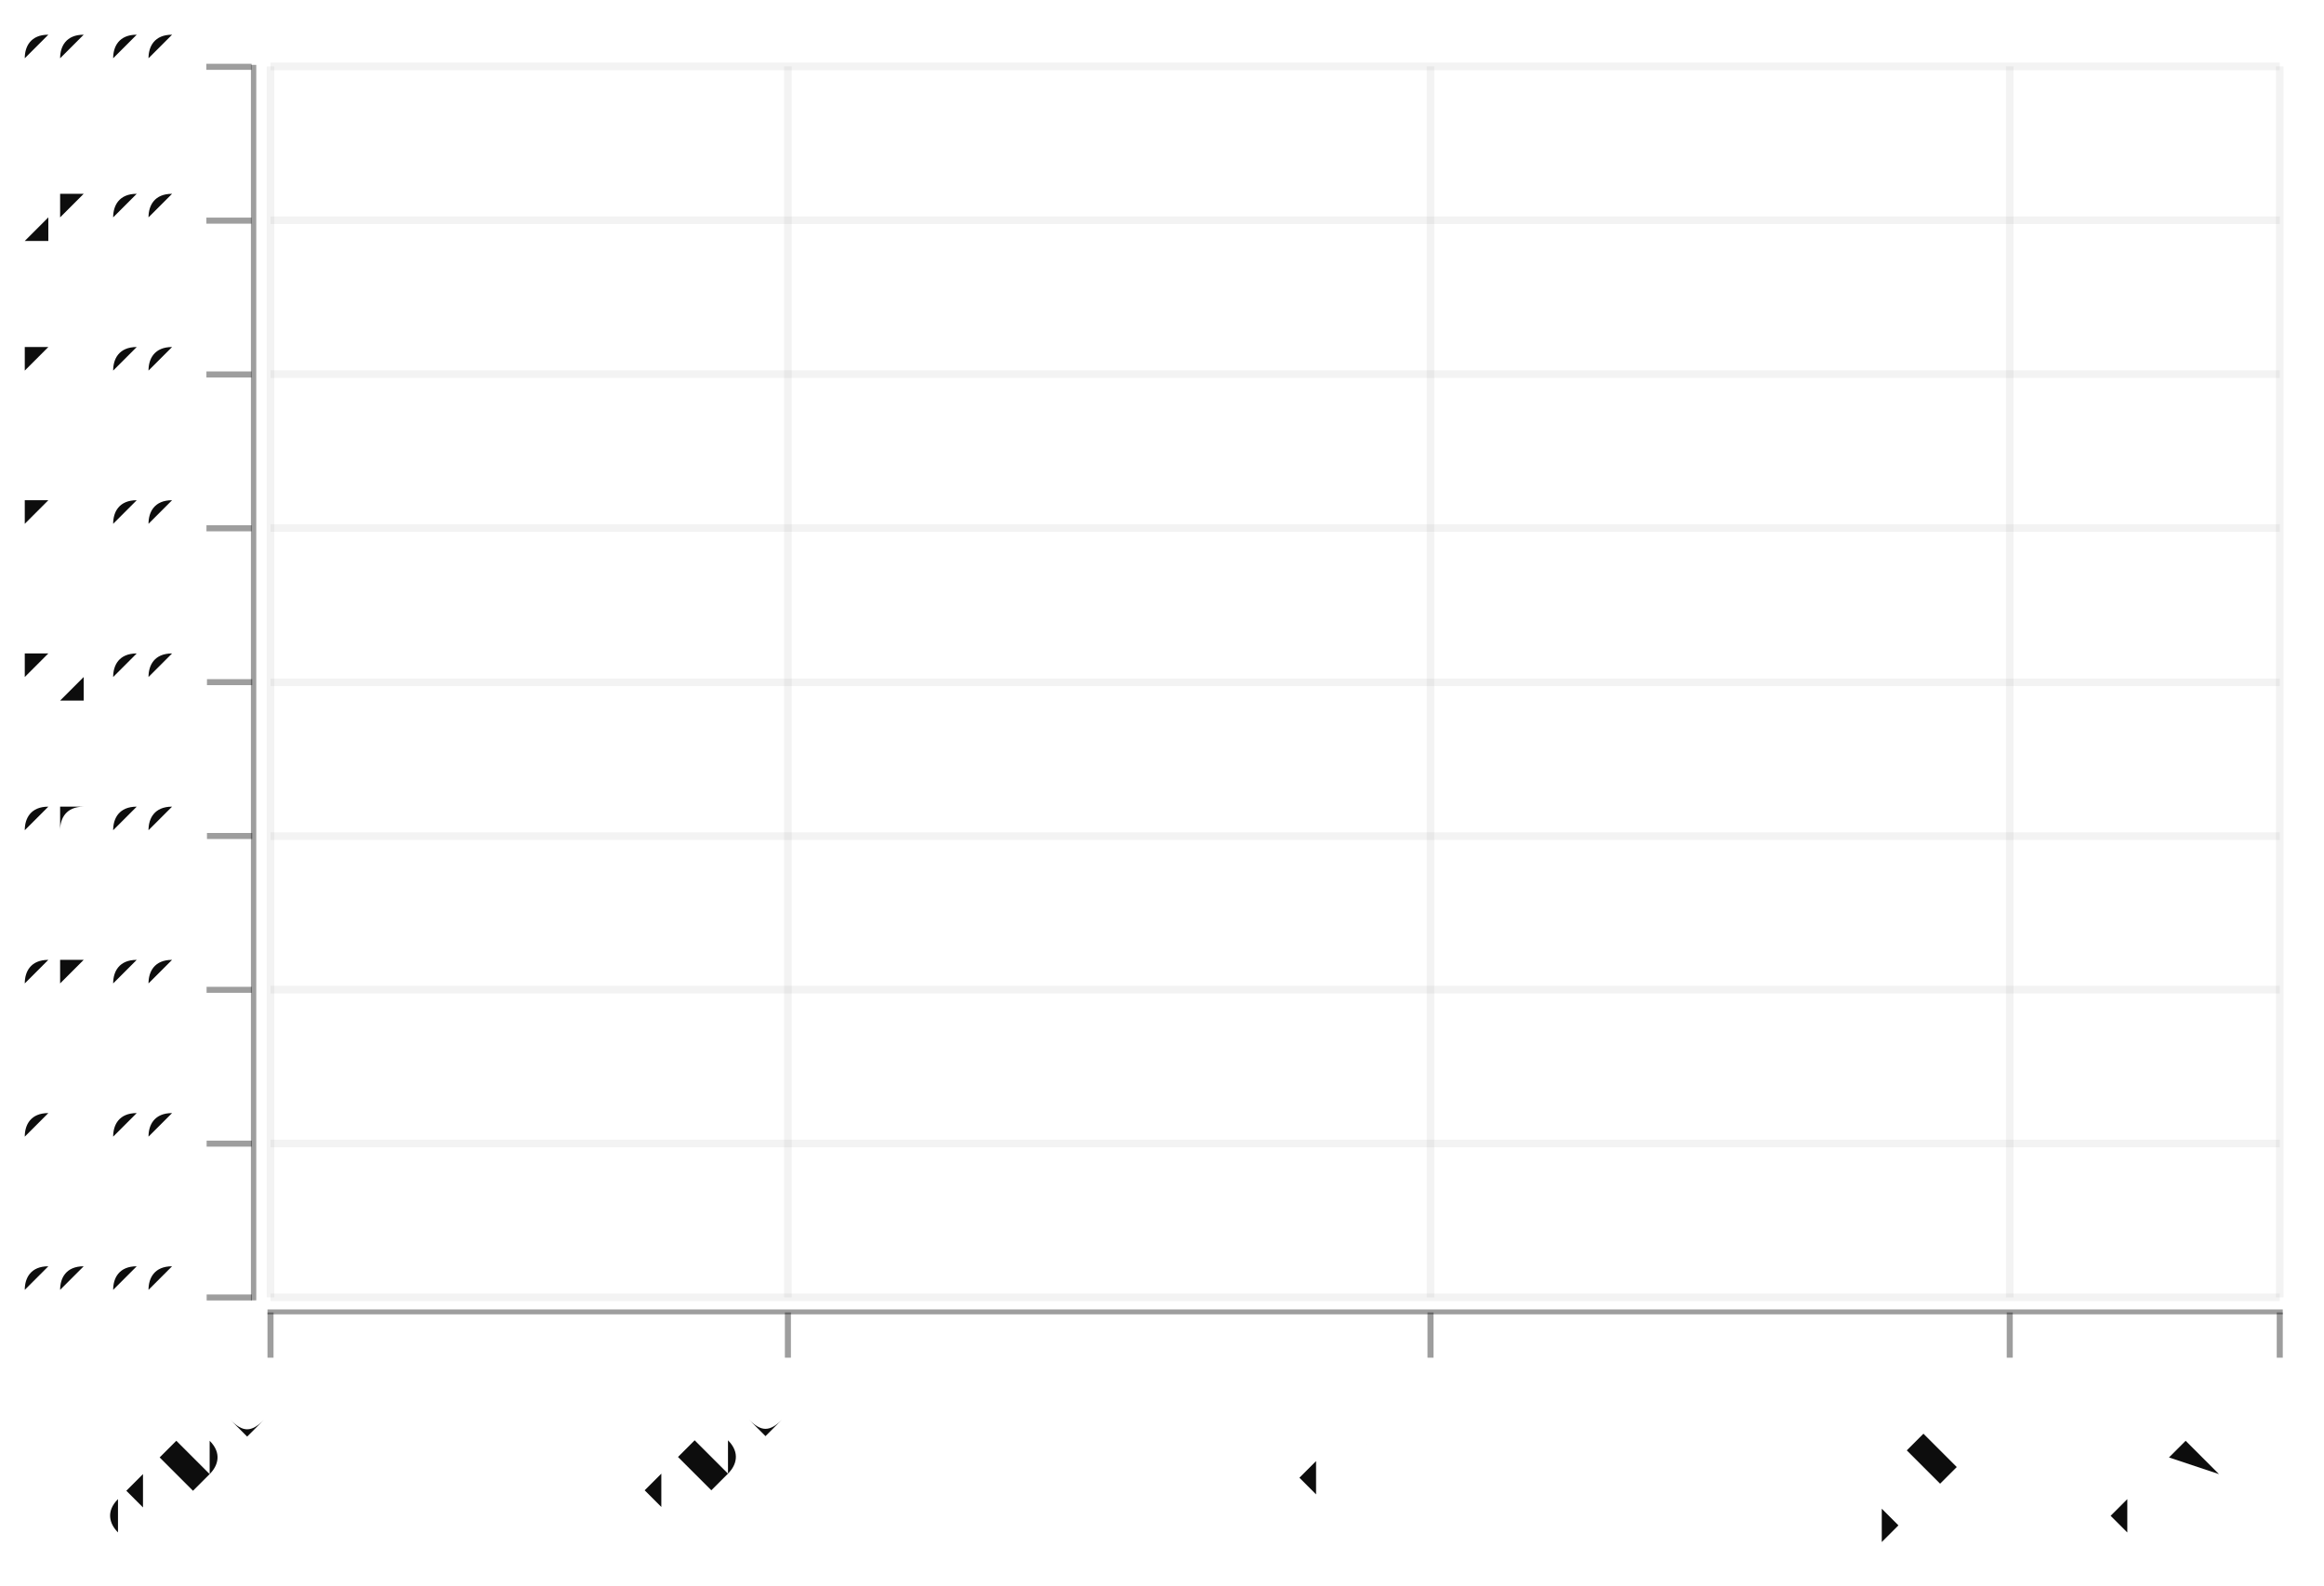
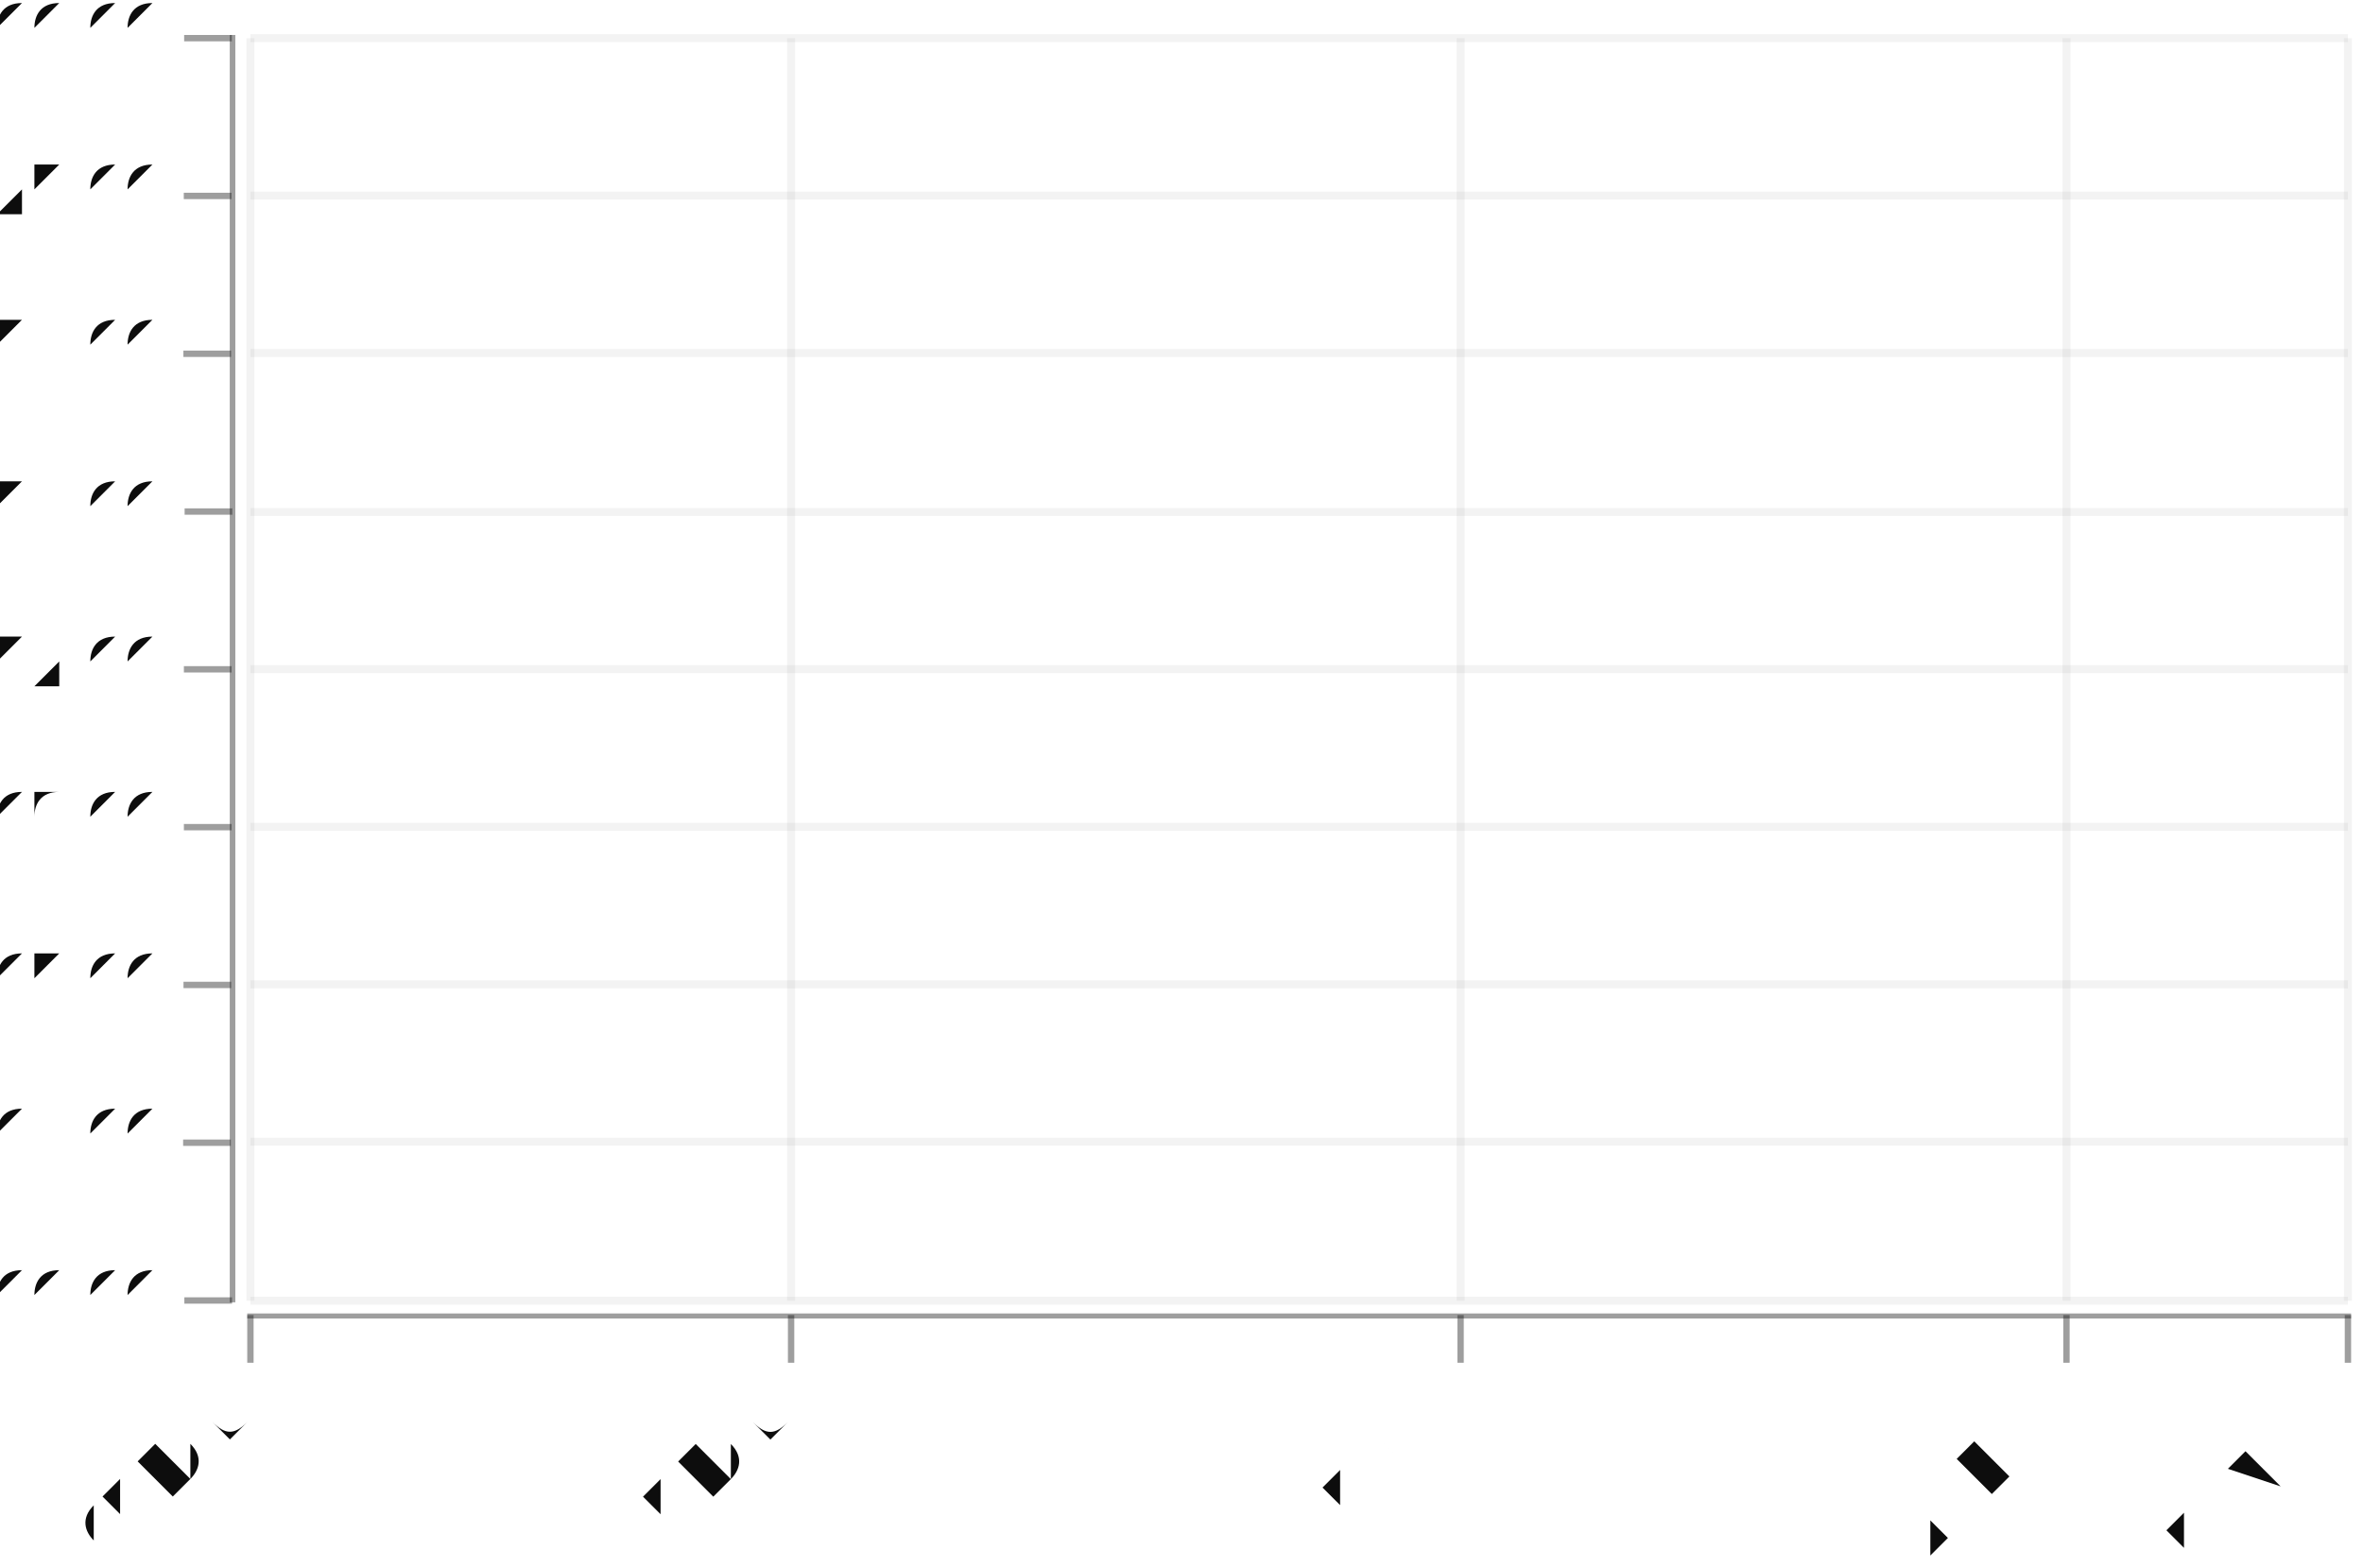
- <svg xmlns="http://www.w3.org/2000/svg" width="439.768" viewBox="-0.77 -0.523 1.54 1.051" height="300.0">
+ <svg xmlns="http://www.w3.org/2000/svg" width="452.115" viewBox="-0.736 -0.498 1.485 0.986" height="300.0">
  <style>svg {
  color-scheme: light dark;
}
{
  .canvas g, .title g, .axisbar g, .ticktext g, .tickglyph g, .ticklines g, .legendContent g text {
    fill: #0d0d0d;
  }
  .ticklines g, .tickglyph g, .legendBorder g {
    stroke: #0d0d0d;
  }
}
@media (prefers-color-scheme:dark) {
  .canvas g, .title g, .axisbar g, .ticktext g, .tickglyph g, .ticklines g, .legendContent g text {
    fill: #f0f0f0;
  }
  .ticklines g, .tickglyph g, .legendBorder g {
    stroke: #f0f0f0;
  }
}</style>
  <g class="chart" />
  <g class="hud">
-     <g>
-       <g class="axis">
-         <g class="ticks">
-           <g class="tickglyph">
-             <g stroke-opacity="0.4" fill="#0d0d0d" stroke="#0d0d0d" stroke-width="4.0e-3" fill-opacity="0.4">
-               <polyline points="-0.591,0.377 -0.591,0.347" />
-               <polyline points="-0.248,0.377 -0.248,0.347" />
-               <polyline points="0.178,0.377 0.178,0.347" />
-               <polyline points="0.562,0.377 0.562,0.347" />
-               <polyline points="0.741,0.377 0.741,0.347" />
+     <g class="axis">
+       <g class="ticks">
+         <g class="tickglyph">
+           <g stroke-opacity="0.4" fill="#0d0d0d" stroke="#0d0d0d" stroke-width="4.0e-3" fill-opacity="0.4">
+             <polyline points="-0.579,0.359 -0.579,0.329" />
+             <polyline points="-0.239,0.359 -0.239,0.329" />
+             <polyline points="0.182,0.359 0.182,0.329" />
+             <polyline points="0.563,0.359 0.563,0.329" />
+             <polyline points="0.74,0.359 0.74,0.329" />
+           </g>
+         </g>
+         <g class="ticktext">
+           <g fill="#0d0d0d" stroke="none" stroke-width="0.0" font-size="4.396981499624369e-2" fill-opacity="1.0" text-anchor="end">
+             <text x="-0.579" y="0.394" transform="rotate(-45.0, -0.5794598, 0.393934)">06 Dec</text>
+             <text x="-0.239" y="0.394" transform="rotate(-45.0, -0.239487, 0.393934)">31 Dec</text>
+             <text x="0.182" y="0.394" transform="rotate(-45.0, 0.1820792, 0.393934)">31 Jan</text>
+             <text x="0.563" y="0.394" transform="rotate(-45.0, 0.5628488, 0.393934)">28 Feb</text>
+             <text x="0.74" y="0.394" transform="rotate(-45.0, 0.7396346, 0.393934)">13 Mar</text>
+           </g>
+         </g>
+         <g class="ticklines">
+           <g stroke-opacity="5.0e-2" fill="none" stroke="#0d0d0d" stroke-width="5.0e-3">
+             <polyline points="-0.579,0.32 -0.579,-0.474" />
+             <polyline points="-0.239,0.32 -0.239,-0.474" />
+             <polyline points="0.182,0.32 0.182,-0.474" />
+             <polyline points="0.563,0.32 0.563,-0.474" />
+             <polyline points="0.74,0.32 0.74,-0.474" />
+           </g>
+         </g>
+       </g>
+       <g class="axisbar">
+         <g stroke-opacity="0.0" fill="#0d0d0d" stroke="#000000" stroke-width="0.0" fill-opacity="0.4">
+           <rect width="1.323" x="-0.581" y="0.328" height="3.1754778012670903e-3" />
+         </g>
+       </g>
+     </g>
+     <g class="axis">
+       <g class="ticks">
+         <g class="tickglyph">
+           <g stroke-opacity="0.4" fill="#0d0d0d" stroke="#0d0d0d" stroke-width="4.0e-3" fill-opacity="0.4">
+             <g transform="rotate(-90.0, -0.6058417, 0.3197072)">
+               <polyline points="-0.606,0.335 -0.606,0.305" />
            </g>
-           </g>
-           <g class="ticktext">
-             <g fill="#0d0d0d" stroke="none" stroke-width="0.0" font-size="4.440217090130726e-2" fill-opacity="1.0" text-anchor="end">
-               <text x="-0.591" y="0.413" transform="rotate(-45.0, -0.5914842, 0.4134731)">06 Dec</text>
-               <text x="-0.248" y="0.413" transform="rotate(-45.0, -0.2481685, 0.4134731)">31 Dec</text>
-               <text x="0.178" y="0.413" transform="rotate(-45.0, 0.177543, 0.4134731)">31 Jan</text>
-               <text x="0.562" y="0.413" transform="rotate(-45.0, 0.5620567, 0.4134731)">28 Feb</text>
-               <text x="0.741" y="0.413" transform="rotate(-45.0, 0.7405809, 0.4134731)">13 Mar</text>
+             <g transform="rotate(-90.0, -0.6058417, 0.2204735)">
+               <polyline points="-0.606,0.235 -0.606,0.205" />
            </g>
-           </g>
-           <g class="ticklines">
-             <g stroke-opacity="5.0e-2" fill="none" stroke="#0d0d0d" stroke-width="5.0e-3">
-               <polyline points="-0.591,0.337 -0.591,-0.479" />
-               <polyline points="-0.248,0.337 -0.248,-0.479" />
-               <polyline points="0.178,0.337 0.178,-0.479" />
-               <polyline points="0.562,0.337 0.562,-0.479" />
-               <polyline points="0.741,0.337 0.741,-0.479" />
+             <g transform="rotate(-90.0, -0.6058417, 0.1212398)">
+               <polyline points="-0.606,0.136 -0.606,0.106" />
+             </g>
+             <g transform="rotate(-90.0, -0.6058417, 2.200614534861267e-2)">
+               <polyline points="-0.606,3.700614534861267e-2 -0.606,7.006145348612672e-3" />
+             </g>
+             <g transform="rotate(-90.0, -0.6058417, -7.722753594098325e-2)">
+               <polyline points="-0.606,-6.222753594098325e-2 -0.606,-9.222753594098325e-2" />
+             </g>
+             <g transform="rotate(-90.0, -0.6058417, -0.1764612)">
+               <polyline points="-0.606,-0.161 -0.606,-0.191" />
+             </g>
+             <g transform="rotate(-90.0, -0.6058417, -0.2756949)">
+               <polyline points="-0.606,-0.261 -0.606,-0.291" />
+             </g>
+             <g transform="rotate(-90.0, -0.6058417, -0.3749286)">
+               <polyline points="-0.606,-0.36 -0.606,-0.39" />
+             </g>
+             <g transform="rotate(-90.0, -0.6058417, -0.4741623)">
+               <polyline points="-0.606,-0.459 -0.606,-0.489" />
            </g>
          </g>
        </g>
-         <g class="axisbar">
-           <g stroke-opacity="0.0" fill="#0d0d0d" stroke="#000000" stroke-width="0.0" fill-opacity="0.4">
-             <rect width="1.336" x="-0.593" y="0.345" height="3.2631324309243537e-3" />
+         <g class="ticktext">
+           <g fill="#0d0d0d" stroke="none" stroke-width="0.0" font-size="4.396981499624369e-2" fill-opacity="1.0" text-anchor="end">
+             <text x="-0.637" y="0.331">00:00</text>
+             <text x="-0.637" y="0.231">03:00</text>
+             <text x="-0.637" y="0.132">06:00</text>
+             <text x="-0.637" y="3.2921850290468235e-2">09:00</text>
+             <text x="-0.637" y="-6.631183099912769e-2">12:00</text>
+             <text x="-0.637" y="-0.166">15:00</text>
+             <text x="-0.637" y="-0.265">18:00</text>
+             <text x="-0.637" y="-0.364">21:00</text>
+             <text x="-0.637" y="-0.463">00:00</text>
+           </g>
+         </g>
+         <g class="ticklines">
+           <g stroke-opacity="5.0e-2" fill="none" stroke="#0d0d0d" stroke-width="5.0e-3">
+             <polyline points="-0.579,0.32 0.74,0.32" />
+             <polyline points="-0.579,0.22 0.74,0.22" />
+             <polyline points="-0.579,0.121 0.74,0.121" />
+             <polyline points="-0.579,2.200614534861267e-2 0.74,2.200614534861267e-2" />
+             <polyline points="-0.579,-7.722753594098325e-2 0.74,-7.722753594098325e-2" />
+             <polyline points="-0.579,-0.176 0.74,-0.176" />
+             <polyline points="-0.579,-0.276 0.74,-0.276" />
+             <polyline points="-0.579,-0.375 0.74,-0.375" />
+             <polyline points="-0.579,-0.474 0.74,-0.474" />
          </g>
        </g>
      </g>
-       <g class="axis">
-         <g class="ticks">
-           <g class="tickglyph">
-             <g stroke-opacity="0.4" fill="#0d0d0d" stroke="#0d0d0d" stroke-width="4.0e-3" fill-opacity="0.4">
-               <g transform="rotate(-90.0, -0.6181256, 0.3371974)">
-                 <polyline points="-0.618,0.352 -0.618,0.322" />
-               </g>
-               <g transform="rotate(-90.0, -0.6181256, 0.2352245)">
-                 <polyline points="-0.618,0.25 -0.618,0.22" />
-               </g>
-               <g transform="rotate(-90.0, -0.6181256, 0.1332516)">
-                 <polyline points="-0.618,0.148 -0.618,0.118" />
-               </g>
-               <g transform="rotate(-90.0, -0.6181256, 3.127874890987159e-2)">
-                 <polyline points="-0.618,4.627874890987159e-2 -0.618,1.627874890987159e-2" />
-               </g>
-               <g transform="rotate(-90.0, -0.6181256, -7.069413955651449e-2)">
-                 <polyline points="-0.618,-5.569413955651449e-2 -0.618,-8.569413955651449e-2" />
-               </g>
-               <g transform="rotate(-90.0, -0.6181256, -0.172667)">
-                 <polyline points="-0.618,-0.158 -0.618,-0.188" />
-               </g>
-               <g transform="rotate(-90.0, -0.6181256, -0.2746399)">
-                 <polyline points="-0.618,-0.26 -0.618,-0.29" />
-               </g>
-               <g transform="rotate(-90.0, -0.6181256, -0.3766128)">
-                 <polyline points="-0.618,-0.362 -0.618,-0.392" />
-               </g>
-               <g transform="rotate(-90.0, -0.6181256, -0.4785857)">
-                 <polyline points="-0.618,-0.464 -0.618,-0.494" />
-               </g>
-             </g>
-           </g>
-           <g class="ticktext">
-             <g fill="#0d0d0d" stroke="none" stroke-width="0.0" font-size="4.440217090130726e-2" fill-opacity="1.0" text-anchor="end">
-               <text x="-0.65" y="0.348">00:00</text>
-               <text x="-0.65" y="0.246">03:00</text>
-               <text x="-0.65" y="0.144">06:00</text>
-               <text x="-0.65" y="4.2495766641174104e-2">09:00</text>
-               <text x="-0.65" y="-5.947712182521203e-2">12:00</text>
-               <text x="-0.65" y="-0.161">15:00</text>
-               <text x="-0.65" y="-0.263">18:00</text>
-               <text x="-0.65" y="-0.365">21:00</text>
-               <text x="-0.65" y="-0.467">00:00</text>
-             </g>
-           </g>
-           <g class="ticklines">
-             <g stroke-opacity="5.0e-2" fill="none" stroke="#0d0d0d" stroke-width="5.0e-3">
-               <polyline points="-0.591,0.337 0.741,0.337" />
-               <polyline points="-0.591,0.235 0.741,0.235" />
-               <polyline points="-0.591,0.133 0.741,0.133" />
-               <polyline points="-0.591,3.127874890987159e-2 0.741,3.127874890987159e-2" />
-               <polyline points="-0.591,-7.069413955651449e-2 0.741,-7.069413955651449e-2" />
-               <polyline points="-0.591,-0.173 0.741,-0.173" />
-               <polyline points="-0.591,-0.275 0.741,-0.275" />
-               <polyline points="-0.591,-0.377 0.741,-0.377" />
-               <polyline points="-0.591,-0.479 0.741,-0.479" />
-             </g>
-           </g>
-         </g>
-         <g class="axisbar">
-           <g stroke-opacity="0.0" fill="#0d0d0d" stroke="#000000" stroke-width="0.0" fill-opacity="0.4">
-             <rect width="3.552173672104586e-3" x="-0.604" y="-0.48" height="0.819" />
-           </g>
+       <g class="axisbar">
+         <g stroke-opacity="0.0" fill="#0d0d0d" stroke="#000000" stroke-width="0.0" fill-opacity="0.4">
+           <rect width="3.51758519969958e-3" x="-0.592" y="-0.476" height="0.797" />
        </g>
      </g>
    </g>
  </g>
</svg>
